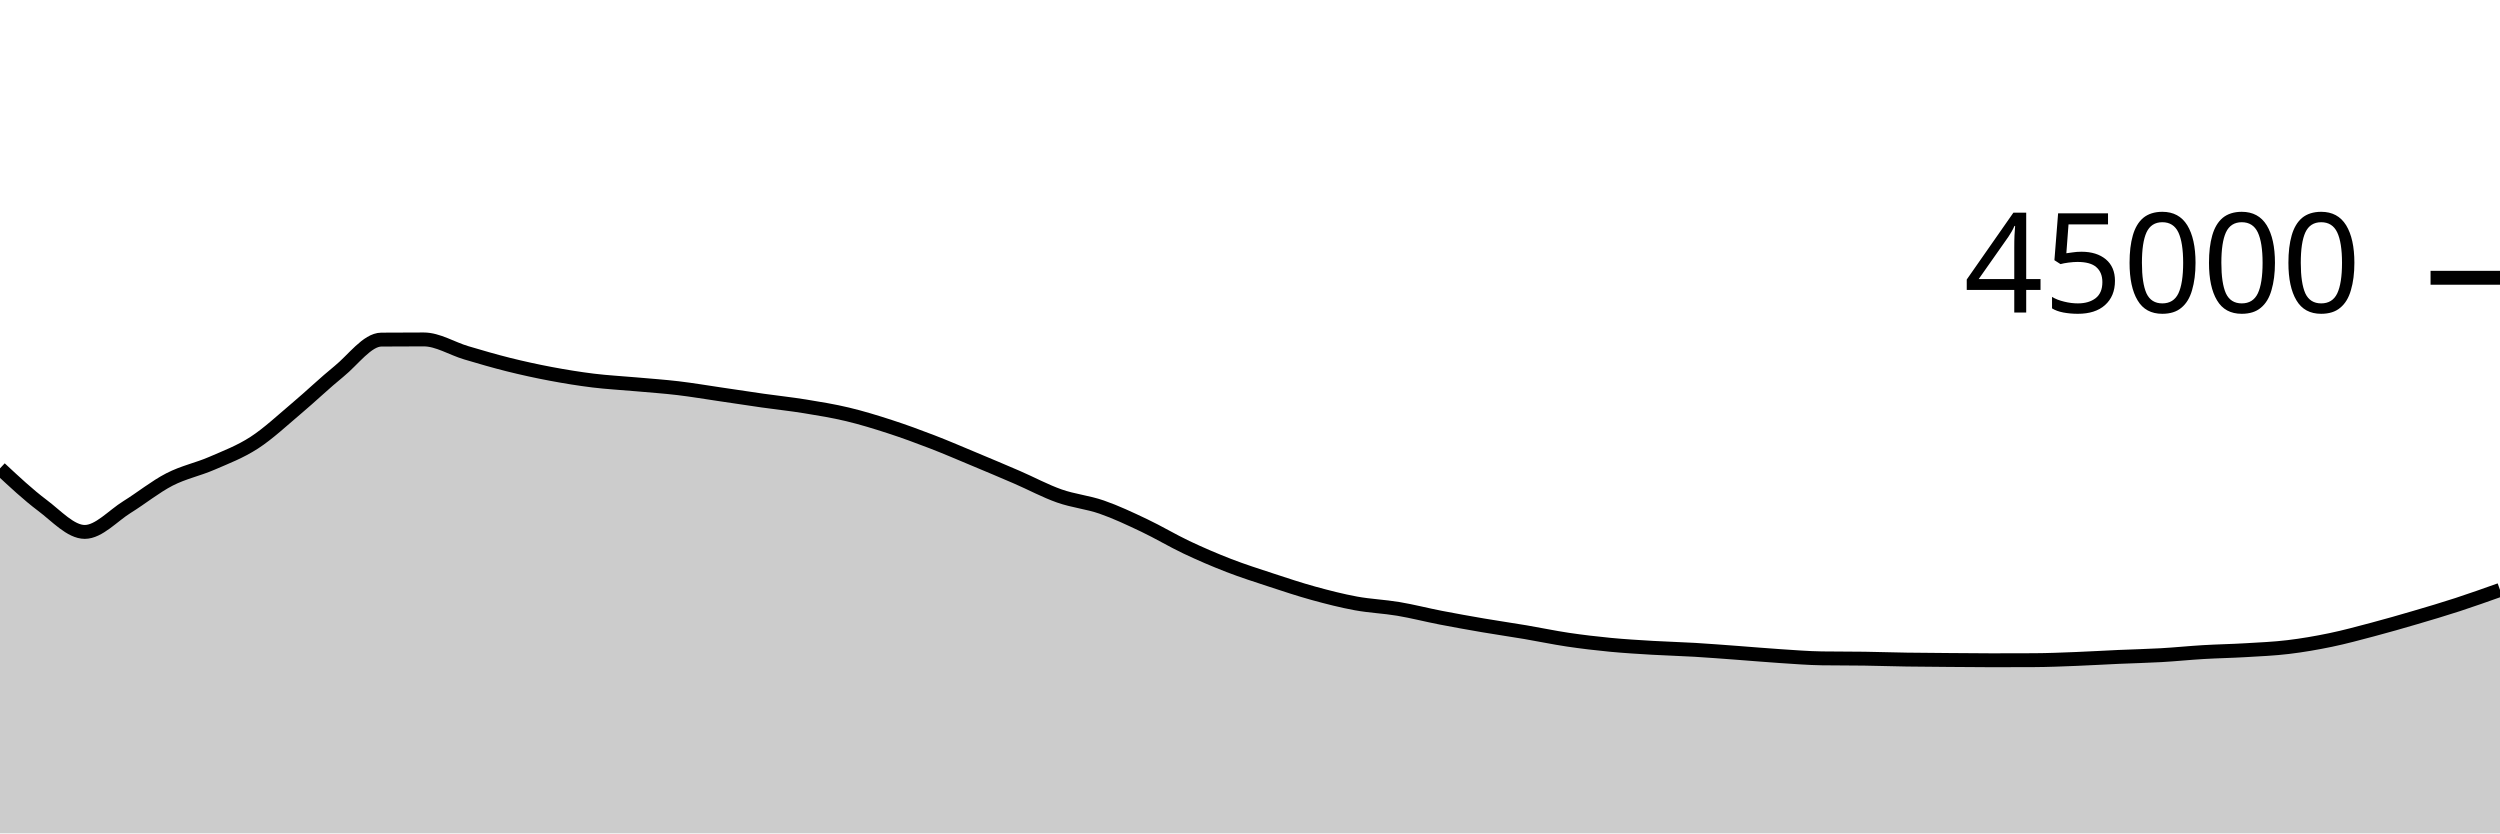
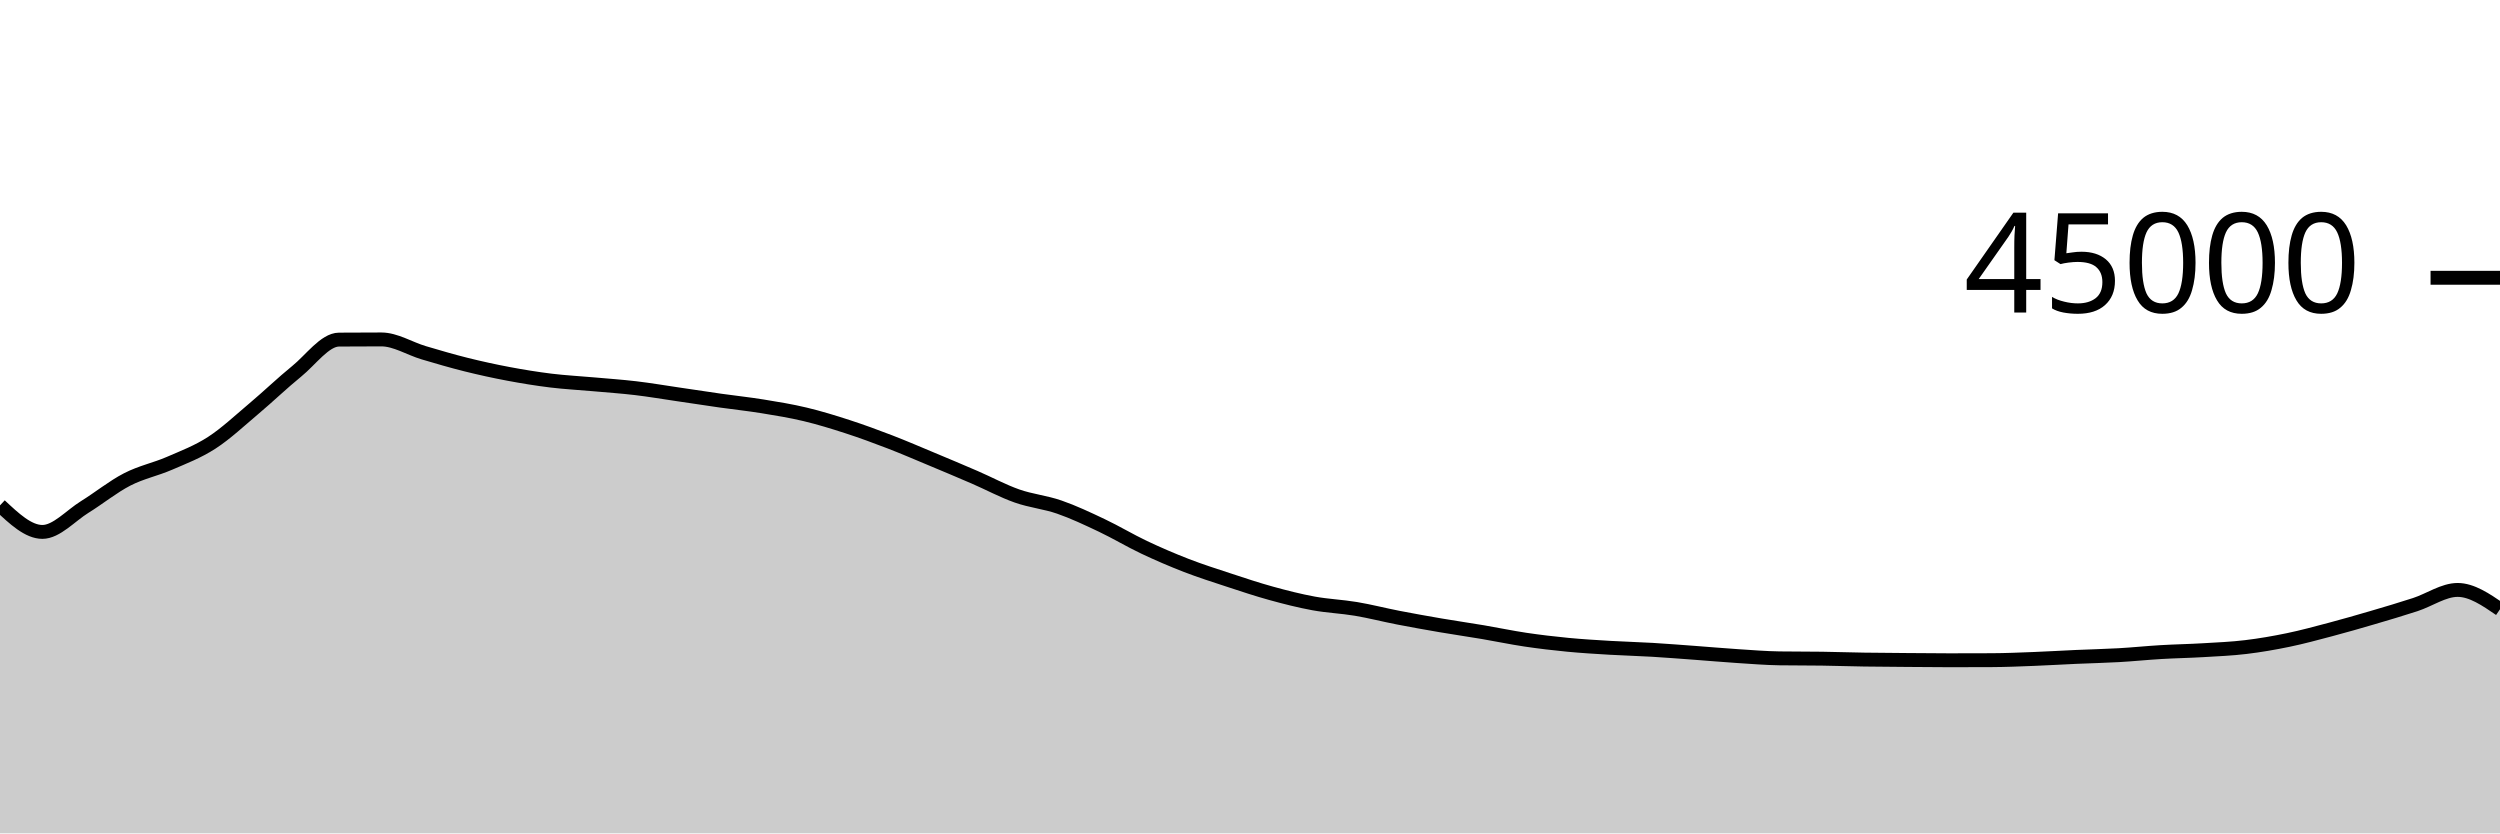
<svg xmlns="http://www.w3.org/2000/svg" viewBox="0 0 180 60">
  <g transform="translate(0,20)">
-     <path class="area" fill="rgba(0, 0, 0, 0.2)" d="M0,13.724C1.017,14.674,2.034,15.624,3.051,16.387C4.068,17.149,5.085,18.298,6.102,18.298C7.119,18.298,8.136,17.131,9.153,16.501C10.169,15.872,11.186,15.045,12.203,14.521C13.22,13.997,14.237,13.799,15.254,13.358C16.271,12.917,17.288,12.534,18.305,11.875C19.322,11.215,20.339,10.256,21.356,9.4C22.373,8.544,23.39,7.564,24.407,6.739C25.424,5.914,26.441,4.458,27.458,4.451C28.475,4.443,29.492,4.439,30.508,4.439C31.525,4.439,32.542,5.096,33.559,5.398C34.576,5.7,35.593,5.998,36.61,6.252C37.627,6.505,38.644,6.728,39.661,6.919C40.678,7.111,41.695,7.276,42.712,7.401C43.729,7.526,44.746,7.576,45.763,7.668C46.78,7.759,47.797,7.828,48.814,7.948C49.831,8.069,50.847,8.243,51.864,8.392C52.881,8.541,53.898,8.698,54.915,8.843C55.932,8.987,56.949,9.094,57.966,9.259C58.983,9.424,60,9.59,61.017,9.833C62.034,10.076,63.051,10.388,64.068,10.718C65.085,11.048,66.102,11.422,67.119,11.814C68.136,12.206,69.153,12.646,70.169,13.07C71.186,13.495,72.203,13.921,73.22,14.361C74.237,14.801,75.254,15.352,76.271,15.71C77.288,16.069,78.305,16.158,79.322,16.511C80.339,16.864,81.356,17.345,82.373,17.827C83.39,18.309,84.407,18.922,85.424,19.404C86.441,19.885,87.458,20.322,88.475,20.716C89.492,21.109,90.508,21.432,91.525,21.766C92.542,22.1,93.559,22.439,94.576,22.719C95.593,22.999,96.61,23.259,97.627,23.446C98.644,23.633,99.661,23.669,100.678,23.84C101.695,24.011,102.712,24.275,103.729,24.472C104.746,24.669,105.763,24.851,106.78,25.025C107.797,25.199,108.814,25.345,109.831,25.516C110.847,25.688,111.864,25.905,112.881,26.056C113.898,26.207,114.915,26.327,115.932,26.425C116.949,26.523,117.966,26.582,118.983,26.643C120,26.703,121.017,26.728,122.034,26.788C123.051,26.849,124.068,26.931,125.085,27.005C126.102,27.08,127.119,27.171,128.136,27.237C129.153,27.303,130.169,27.387,131.186,27.402C132.203,27.417,133.22,27.409,134.237,27.424C135.254,27.439,136.271,27.474,137.288,27.49C138.305,27.506,139.322,27.511,140.339,27.519C141.356,27.527,142.373,27.539,143.39,27.539C144.407,27.539,145.424,27.537,146.441,27.532C147.458,27.528,148.475,27.484,149.492,27.444C150.508,27.405,151.525,27.342,152.542,27.297C153.559,27.252,154.576,27.231,155.593,27.173C156.61,27.116,157.627,27.01,158.644,26.95C159.661,26.89,160.678,26.874,161.695,26.813C162.712,26.753,163.729,26.711,164.746,26.588C165.763,26.466,166.78,26.291,167.797,26.08C168.814,25.869,169.831,25.591,170.847,25.322C171.864,25.052,172.881,24.761,173.898,24.462C174.915,24.164,175.932,23.862,176.949,23.531C177.966,23.199,178.983,22.837,180,22.475L180,40C178.983,40,177.966,40,176.949,40C175.932,40,174.915,40,173.898,40C172.881,40,171.864,40,170.847,40C169.831,40,168.814,40,167.797,40C166.78,40,165.763,40,164.746,40C163.729,40,162.712,40,161.695,40C160.678,40,159.661,40,158.644,40C157.627,40,156.61,40,155.593,40C154.576,40,153.559,40,152.542,40C151.525,40,150.508,40,149.492,40C148.475,40,147.458,40,146.441,40C145.424,40,144.407,40,143.39,40C142.373,40,141.356,40,140.339,40C139.322,40,138.305,40,137.288,40C136.271,40,135.254,40,134.237,40C133.22,40,132.203,40,131.186,40C130.169,40,129.153,40,128.136,40C127.119,40,126.102,40,125.085,40C124.068,40,123.051,40,122.034,40C121.017,40,120,40,118.983,40C117.966,40,116.949,40,115.932,40C114.915,40,113.898,40,112.881,40C111.864,40,110.847,40,109.831,40C108.814,40,107.797,40,106.78,40C105.763,40,104.746,40,103.729,40C102.712,40,101.695,40,100.678,40C99.661,40,98.644,40,97.627,40C96.61,40,95.593,40,94.576,40C93.559,40,92.542,40,91.525,40C90.508,40,89.492,40,88.475,40C87.458,40,86.441,40,85.424,40C84.407,40,83.39,40,82.373,40C81.356,40,80.339,40,79.322,40C78.305,40,77.288,40,76.271,40C75.254,40,74.237,40,73.22,40C72.203,40,71.186,40,70.169,40C69.153,40,68.136,40,67.119,40C66.102,40,65.085,40,64.068,40C63.051,40,62.034,40,61.017,40C60,40,58.983,40,57.966,40C56.949,40,55.932,40,54.915,40C53.898,40,52.881,40,51.864,40C50.847,40,49.831,40,48.814,40C47.797,40,46.78,40,45.763,40C44.746,40,43.729,40,42.712,40C41.695,40,40.678,40,39.661,40C38.644,40,37.627,40,36.61,40C35.593,40,34.576,40,33.559,40C32.542,40,31.525,40,30.508,40C29.492,40,28.475,40,27.458,40C26.441,40,25.424,40,24.407,40C23.39,40,22.373,40,21.356,40C20.339,40,19.322,40,18.305,40C17.288,40,16.271,40,15.254,40C14.237,40,13.22,40,12.203,40C11.186,40,10.169,40,9.153,40C8.136,40,7.119,40,6.102,40C5.085,40,4.068,40,3.051,40C2.034,40,1.017,40,0,40Z" />
-     <path class="line" stroke="black" fill="none" d="M0,13.724C1.017,14.674,2.034,15.624,3.051,16.387C4.068,17.149,5.085,18.298,6.102,18.298C7.119,18.298,8.136,17.131,9.153,16.501C10.169,15.872,11.186,15.045,12.203,14.521C13.22,13.997,14.237,13.799,15.254,13.358C16.271,12.917,17.288,12.534,18.305,11.875C19.322,11.215,20.339,10.256,21.356,9.4C22.373,8.544,23.39,7.564,24.407,6.739C25.424,5.914,26.441,4.458,27.458,4.451C28.475,4.443,29.492,4.439,30.508,4.439C31.525,4.439,32.542,5.096,33.559,5.398C34.576,5.7,35.593,5.998,36.61,6.252C37.627,6.505,38.644,6.728,39.661,6.919C40.678,7.111,41.695,7.276,42.712,7.401C43.729,7.526,44.746,7.576,45.763,7.668C46.78,7.759,47.797,7.828,48.814,7.948C49.831,8.069,50.847,8.243,51.864,8.392C52.881,8.541,53.898,8.698,54.915,8.843C55.932,8.987,56.949,9.094,57.966,9.259C58.983,9.424,60,9.59,61.017,9.833C62.034,10.076,63.051,10.388,64.068,10.718C65.085,11.048,66.102,11.422,67.119,11.814C68.136,12.206,69.153,12.646,70.169,13.07C71.186,13.495,72.203,13.921,73.22,14.361C74.237,14.801,75.254,15.352,76.271,15.71C77.288,16.069,78.305,16.158,79.322,16.511C80.339,16.864,81.356,17.345,82.373,17.827C83.39,18.309,84.407,18.922,85.424,19.404C86.441,19.885,87.458,20.322,88.475,20.716C89.492,21.109,90.508,21.432,91.525,21.766C92.542,22.1,93.559,22.439,94.576,22.719C95.593,22.999,96.61,23.259,97.627,23.446C98.644,23.633,99.661,23.669,100.678,23.84C101.695,24.011,102.712,24.275,103.729,24.472C104.746,24.669,105.763,24.851,106.78,25.025C107.797,25.199,108.814,25.345,109.831,25.516C110.847,25.688,111.864,25.905,112.881,26.056C113.898,26.207,114.915,26.327,115.932,26.425C116.949,26.523,117.966,26.582,118.983,26.643C120,26.703,121.017,26.728,122.034,26.788C123.051,26.849,124.068,26.931,125.085,27.005C126.102,27.08,127.119,27.171,128.136,27.237C129.153,27.303,130.169,27.387,131.186,27.402C132.203,27.417,133.22,27.409,134.237,27.424C135.254,27.439,136.271,27.474,137.288,27.49C138.305,27.506,139.322,27.511,140.339,27.519C141.356,27.527,142.373,27.539,143.39,27.539C144.407,27.539,145.424,27.537,146.441,27.532C147.458,27.528,148.475,27.484,149.492,27.444C150.508,27.405,151.525,27.342,152.542,27.297C153.559,27.252,154.576,27.231,155.593,27.173C156.61,27.116,157.627,27.01,158.644,26.95C159.661,26.89,160.678,26.874,161.695,26.813C162.712,26.753,163.729,26.711,164.746,26.588C165.763,26.466,166.78,26.291,167.797,26.08C168.814,25.869,169.831,25.591,170.847,25.322C171.864,25.052,172.881,24.761,173.898,24.462C174.915,24.164,175.932,23.862,176.949,23.531C177.966,23.199,178.983,22.837,180,22.475" />
+     <path class="area" fill="rgba(0, 0, 0, 0.2)" d="M0,16.388C1.017,17.343,2.034,18.298,3.051,18.298C4.068,18.298,5.085,17.131,6.102,16.501C7.119,15.872,8.136,15.045,9.153,14.521C10.169,13.997,11.186,13.799,12.203,13.358C13.22,12.917,14.237,12.534,15.254,11.875C16.271,11.215,17.288,10.257,18.305,9.401C19.322,8.545,20.339,7.564,21.356,6.739C22.373,5.914,23.39,4.458,24.407,4.451C25.424,4.443,26.441,4.439,27.458,4.439C28.475,4.439,29.492,5.096,30.508,5.398C31.525,5.7,32.542,5.998,33.559,6.252C34.576,6.505,35.593,6.728,36.61,6.919C37.627,7.111,38.644,7.276,39.661,7.401C40.678,7.526,41.695,7.576,42.712,7.668C43.729,7.759,44.746,7.828,45.763,7.948C46.78,8.069,47.797,8.243,48.814,8.392C49.831,8.541,50.847,8.698,51.864,8.843C52.881,8.987,53.898,9.094,54.915,9.259C55.932,9.424,56.949,9.59,57.966,9.833C58.983,10.076,60,10.388,61.017,10.718C62.034,11.048,63.051,11.422,64.068,11.814C65.085,12.206,66.102,12.646,67.119,13.07C68.136,13.495,69.153,13.921,70.169,14.361C71.186,14.801,72.203,15.352,73.22,15.71C74.237,16.069,75.254,16.158,76.271,16.511C77.288,16.864,78.305,17.345,79.322,17.827C80.339,18.309,81.356,18.922,82.373,19.404C83.39,19.885,84.407,20.322,85.424,20.716C86.441,21.109,87.458,21.432,88.475,21.766C89.492,22.1,90.508,22.44,91.525,22.72C92.542,23,93.559,23.26,94.576,23.446C95.593,23.633,96.61,23.669,97.627,23.84C98.644,24.011,99.661,24.275,100.678,24.472C101.695,24.669,102.712,24.851,103.729,25.025C104.746,25.199,105.763,25.345,106.78,25.516C107.797,25.688,108.814,25.905,109.831,26.056C110.847,26.207,111.864,26.327,112.881,26.425C113.898,26.523,114.915,26.582,115.932,26.643C116.949,26.703,117.966,26.728,118.983,26.788C120,26.849,121.017,26.931,122.034,27.005C123.051,27.08,124.068,27.171,125.085,27.237C126.102,27.303,127.119,27.387,128.136,27.402C129.153,27.417,130.169,27.409,131.186,27.424C132.203,27.439,133.22,27.474,134.237,27.49C135.254,27.506,136.271,27.511,137.288,27.519C138.305,27.527,139.322,27.539,140.339,27.539C141.356,27.539,142.373,27.537,143.39,27.532C144.407,27.528,145.424,27.484,146.441,27.444C147.458,27.405,148.475,27.342,149.492,27.297C150.508,27.252,151.525,27.231,152.542,27.173C153.559,27.116,154.576,27.01,155.593,26.95C156.61,26.89,157.627,26.874,158.644,26.813C159.661,26.753,160.678,26.711,161.695,26.588C162.712,26.466,163.729,26.291,164.746,26.08C165.763,25.869,166.78,25.592,167.797,25.323C168.814,25.053,169.831,24.761,170.847,24.462C171.864,24.164,172.881,23.862,173.898,23.531C174.915,23.199,175.932,22.475,176.949,22.475C177.966,22.475,178.983,23.17,180,23.866L180,40C178.983,40,177.966,40,176.949,40C175.932,40,174.915,40,173.898,40C172.881,40,171.864,40,170.847,40C169.831,40,168.814,40,167.797,40C166.78,40,165.763,40,164.746,40C163.729,40,162.712,40,161.695,40C160.678,40,159.661,40,158.644,40C157.627,40,156.61,40,155.593,40C154.576,40,153.559,40,152.542,40C151.525,40,150.508,40,149.492,40C148.475,40,147.458,40,146.441,40C145.424,40,144.407,40,143.39,40C142.373,40,141.356,40,140.339,40C139.322,40,138.305,40,137.288,40C136.271,40,135.254,40,134.237,40C133.22,40,132.203,40,131.186,40C130.169,40,129.153,40,128.136,40C127.119,40,126.102,40,125.085,40C124.068,40,123.051,40,122.034,40C121.017,40,120,40,118.983,40C117.966,40,116.949,40,115.932,40C114.915,40,113.898,40,112.881,40C111.864,40,110.847,40,109.831,40C108.814,40,107.797,40,106.78,40C105.763,40,104.746,40,103.729,40C102.712,40,101.695,40,100.678,40C99.661,40,98.644,40,97.627,40C96.61,40,95.593,40,94.576,40C93.559,40,92.542,40,91.525,40C90.508,40,89.492,40,88.475,40C87.458,40,86.441,40,85.424,40C84.407,40,83.39,40,82.373,40C81.356,40,80.339,40,79.322,40C78.305,40,77.288,40,76.271,40C75.254,40,74.237,40,73.22,40C72.203,40,71.186,40,70.169,40C69.153,40,68.136,40,67.119,40C66.102,40,65.085,40,64.068,40C63.051,40,62.034,40,61.017,40C60,40,58.983,40,57.966,40C56.949,40,55.932,40,54.915,40C53.898,40,52.881,40,51.864,40C50.847,40,49.831,40,48.814,40C47.797,40,46.78,40,45.763,40C44.746,40,43.729,40,42.712,40C41.695,40,40.678,40,39.661,40C38.644,40,37.627,40,36.61,40C35.593,40,34.576,40,33.559,40C32.542,40,31.525,40,30.508,40C29.492,40,28.475,40,27.458,40C26.441,40,25.424,40,24.407,40C23.39,40,22.373,40,21.356,40C20.339,40,19.322,40,18.305,40C17.288,40,16.271,40,15.254,40C14.237,40,13.22,40,12.203,40C11.186,40,10.169,40,9.153,40C8.136,40,7.119,40,6.102,40C5.085,40,4.068,40,3.051,40C2.034,40,1.017,40,0,40Z" />
+     <path class="line" stroke="black" fill="none" d="M0,16.388C1.017,17.343,2.034,18.298,3.051,18.298C4.068,18.298,5.085,17.131,6.102,16.501C7.119,15.872,8.136,15.045,9.153,14.521C10.169,13.997,11.186,13.799,12.203,13.358C13.22,12.917,14.237,12.534,15.254,11.875C16.271,11.215,17.288,10.257,18.305,9.401C19.322,8.545,20.339,7.564,21.356,6.739C22.373,5.914,23.39,4.458,24.407,4.451C25.424,4.443,26.441,4.439,27.458,4.439C28.475,4.439,29.492,5.096,30.508,5.398C31.525,5.7,32.542,5.998,33.559,6.252C34.576,6.505,35.593,6.728,36.61,6.919C37.627,7.111,38.644,7.276,39.661,7.401C40.678,7.526,41.695,7.576,42.712,7.668C43.729,7.759,44.746,7.828,45.763,7.948C46.78,8.069,47.797,8.243,48.814,8.392C49.831,8.541,50.847,8.698,51.864,8.843C52.881,8.987,53.898,9.094,54.915,9.259C55.932,9.424,56.949,9.59,57.966,9.833C58.983,10.076,60,10.388,61.017,10.718C62.034,11.048,63.051,11.422,64.068,11.814C65.085,12.206,66.102,12.646,67.119,13.07C68.136,13.495,69.153,13.921,70.169,14.361C71.186,14.801,72.203,15.352,73.22,15.71C74.237,16.069,75.254,16.158,76.271,16.511C77.288,16.864,78.305,17.345,79.322,17.827C80.339,18.309,81.356,18.922,82.373,19.404C83.39,19.885,84.407,20.322,85.424,20.716C86.441,21.109,87.458,21.432,88.475,21.766C89.492,22.1,90.508,22.44,91.525,22.72C92.542,23,93.559,23.26,94.576,23.446C95.593,23.633,96.61,23.669,97.627,23.84C98.644,24.011,99.661,24.275,100.678,24.472C101.695,24.669,102.712,24.851,103.729,25.025C104.746,25.199,105.763,25.345,106.78,25.516C107.797,25.688,108.814,25.905,109.831,26.056C110.847,26.207,111.864,26.327,112.881,26.425C113.898,26.523,114.915,26.582,115.932,26.643C116.949,26.703,117.966,26.728,118.983,26.788C120,26.849,121.017,26.931,122.034,27.005C123.051,27.08,124.068,27.171,125.085,27.237C126.102,27.303,127.119,27.387,128.136,27.402C129.153,27.417,130.169,27.409,131.186,27.424C132.203,27.439,133.22,27.474,134.237,27.49C135.254,27.506,136.271,27.511,137.288,27.519C138.305,27.527,139.322,27.539,140.339,27.539C141.356,27.539,142.373,27.537,143.39,27.532C144.407,27.528,145.424,27.484,146.441,27.444C147.458,27.405,148.475,27.342,149.492,27.297C150.508,27.252,151.525,27.231,152.542,27.173C153.559,27.116,154.576,27.01,155.593,26.95C156.61,26.89,157.627,26.874,158.644,26.813C159.661,26.753,160.678,26.711,161.695,26.588C162.712,26.466,163.729,26.291,164.746,26.08C165.763,25.869,166.78,25.592,167.797,25.323C168.814,25.053,169.831,24.761,170.847,24.462C171.864,24.164,172.881,23.862,173.898,23.531C174.915,23.199,175.932,22.475,176.949,22.475C177.966,22.475,178.983,23.17,180,23.866" />
    <path class="axis-ceiling" stroke-width="1" stroke="black" fill="none" d="M175,0L180,0" />
    <text class="axis-ceiling-label" font-family="sans-serif" text-anchor="end" font-size="10px" x="170" y="2.5">45000</text>
  </g>
</svg>
